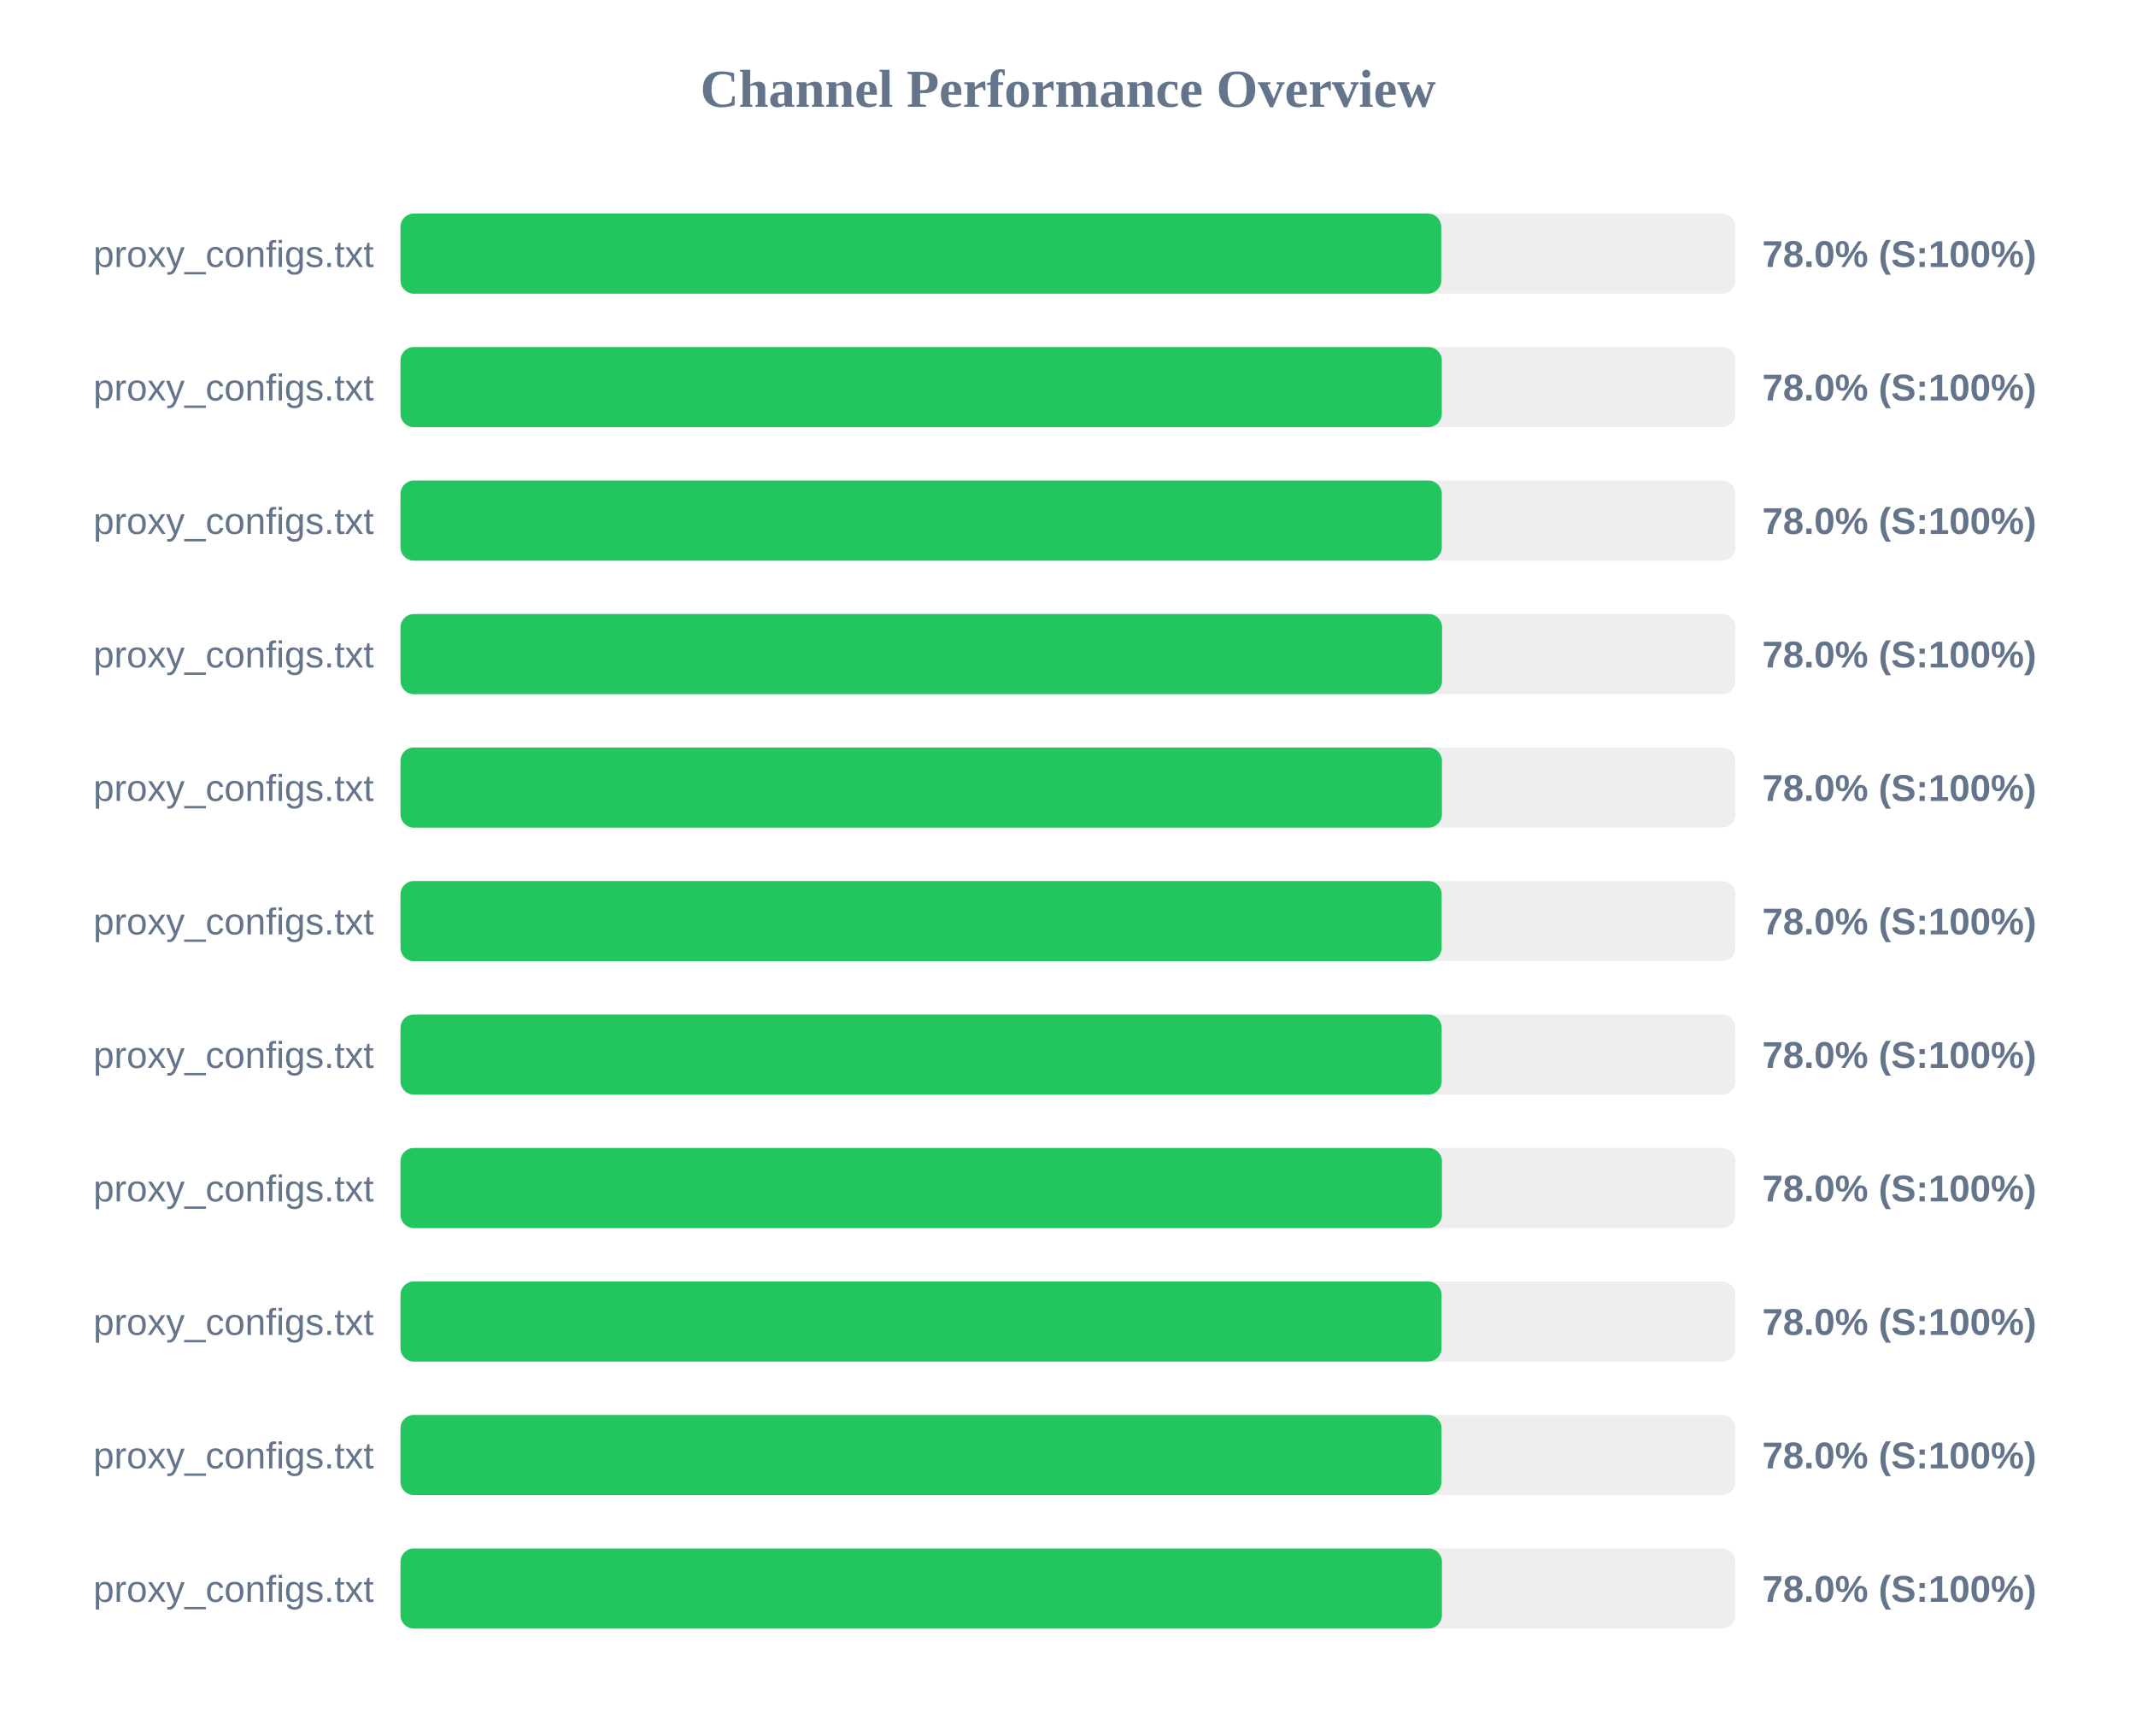
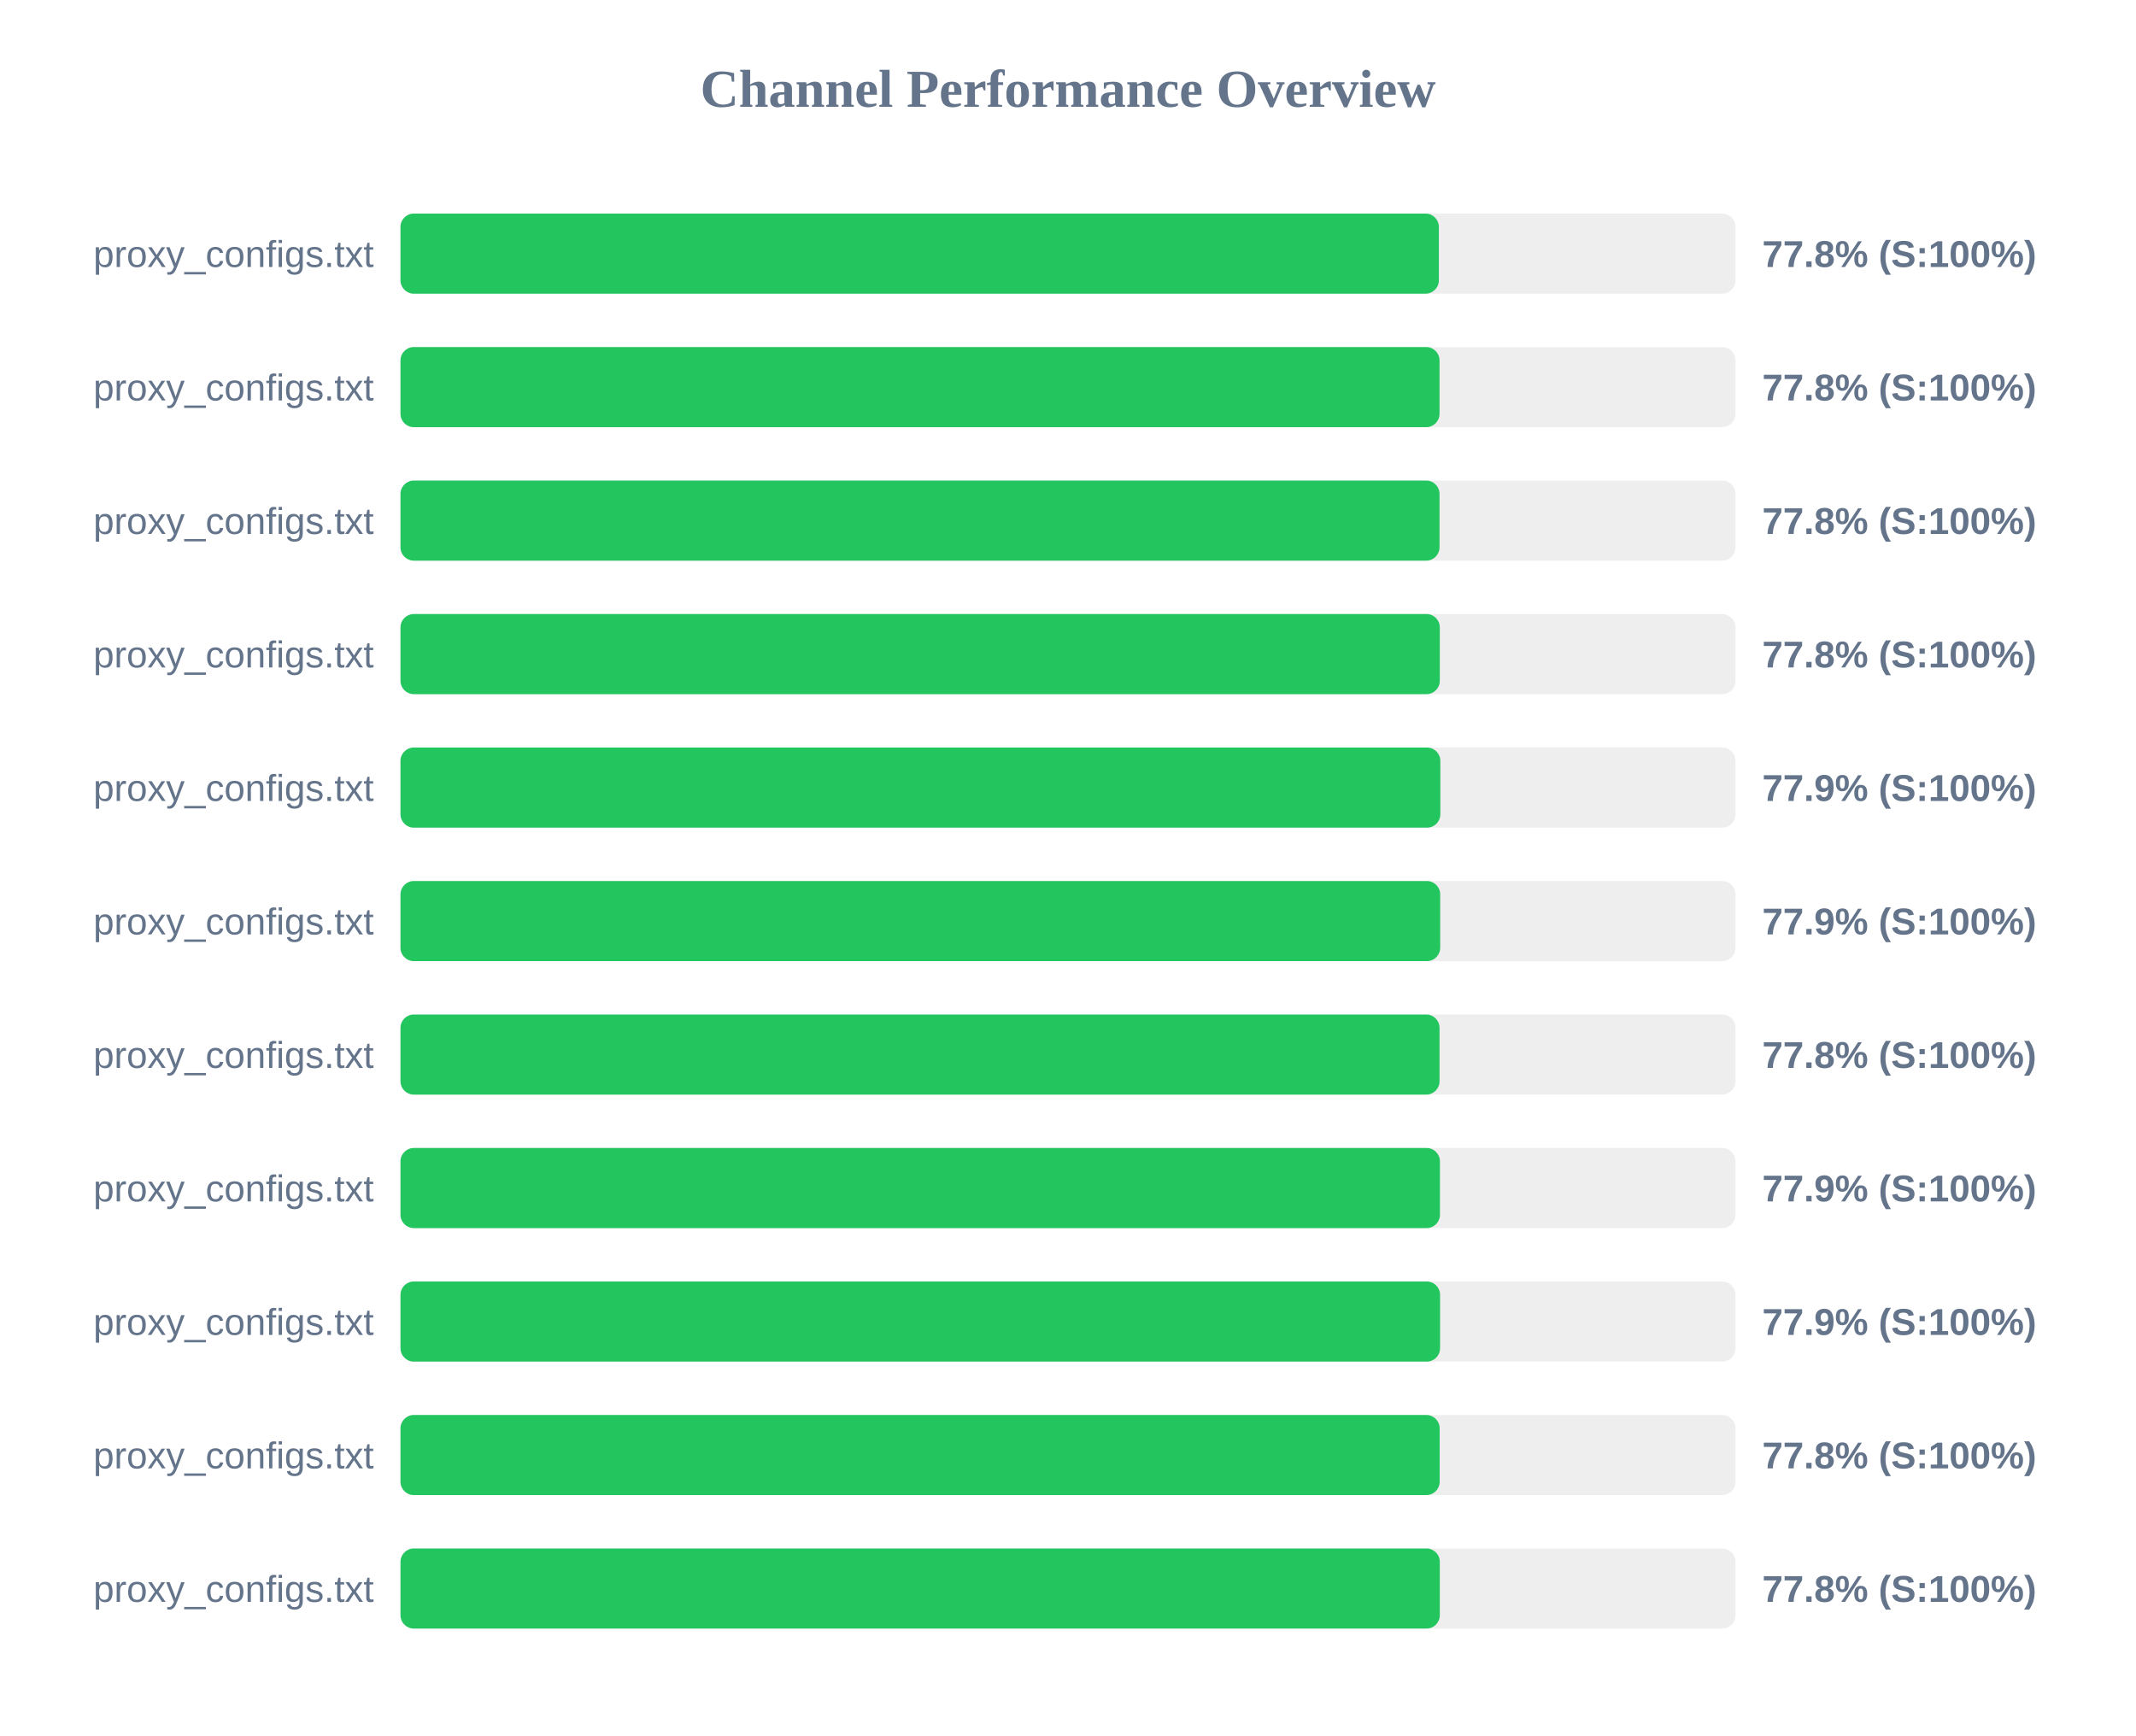
<svg xmlns="http://www.w3.org/2000/svg" width="800" height="650" version="1.1">
  <style>
        .row { font: 14px Arial; fill: #64748b; }
        .score { font: bold 14px Arial; fill: #64748b; }
    </style>
  <text x="400" y="40" text-anchor="middle" font-size="20px" font-weight="bold" fill="#64748b">Channel Performance Overview</text>
  <rect x="150" y="80" width="500" height="30" fill="#eee" rx="5" />
-   <rect x="150" y="80" width="389.8" height="30" fill="#22c55e" rx="5" />
+   <rect x="150" y="80" width="388.9" height="30" fill="#22c55e" rx="5" />
  <text x="140" y="100" text-anchor="end" class="row">proxy_configs.txt</text>
-   <text x="660" y="100" text-anchor="start" class="score">78.0% (S:100%)</text>
+   <text x="660" y="100" text-anchor="start" class="score">77.8% (S:100%)</text>
  <rect x="150" y="130" width="500" height="30" fill="#eee" rx="5" />
-   <rect x="150" y="130" width="390.0" height="30" fill="#22c55e" rx="5" />
+   <rect x="150" y="130" width="389.15" height="30" fill="#22c55e" rx="5" />
  <text x="140" y="150" text-anchor="end" class="row">proxy_configs.txt</text>
-   <text x="660" y="150" text-anchor="start" class="score">78.0% (S:100%)</text>
+   <text x="660" y="150" text-anchor="start" class="score">77.8% (S:100%)</text>
  <rect x="150" y="180" width="500" height="30" fill="#eee" rx="5" />
-   <rect x="150" y="180" width="390.0" height="30" fill="#22c55e" rx="5" />
+   <rect x="150" y="180" width="389.15" height="30" fill="#22c55e" rx="5" />
  <text x="140" y="200" text-anchor="end" class="row">proxy_configs.txt</text>
-   <text x="660" y="200" text-anchor="start" class="score">78.0% (S:100%)</text>
+   <text x="660" y="200" text-anchor="start" class="score">77.8% (S:100%)</text>
  <rect x="150" y="230" width="500" height="30" fill="#eee" rx="5" />
-   <rect x="150" y="230" width="390.1" height="30" fill="#22c55e" rx="5" />
+   <rect x="150" y="230" width="389.25" height="30" fill="#22c55e" rx="5" />
  <text x="140" y="250" text-anchor="end" class="row">proxy_configs.txt</text>
-   <text x="660" y="250" text-anchor="start" class="score">78.0% (S:100%)</text>
+   <text x="660" y="250" text-anchor="start" class="score">77.8% (S:100%)</text>
  <rect x="150" y="280" width="500" height="30" fill="#eee" rx="5" />
-   <rect x="150" y="280" width="390.05" height="30" fill="#22c55e" rx="5" />
+   <rect x="150" y="280" width="389.45" height="30" fill="#22c55e" rx="5" />
  <text x="140" y="300" text-anchor="end" class="row">proxy_configs.txt</text>
-   <text x="660" y="300" text-anchor="start" class="score">78.0% (S:100%)</text>
+   <text x="660" y="300" text-anchor="start" class="score">77.9% (S:100%)</text>
  <rect x="150" y="330" width="500" height="30" fill="#eee" rx="5" />
-   <rect x="150" y="330" width="389.95" height="30" fill="#22c55e" rx="5" />
+   <rect x="150" y="330" width="389.4" height="30" fill="#22c55e" rx="5" />
  <text x="140" y="350" text-anchor="end" class="row">proxy_configs.txt</text>
-   <text x="660" y="350" text-anchor="start" class="score">78.0% (S:100%)</text>
+   <text x="660" y="350" text-anchor="start" class="score">77.9% (S:100%)</text>
  <rect x="150" y="380" width="500" height="30" fill="#eee" rx="5" />
-   <rect x="150" y="380" width="389.95" height="30" fill="#22c55e" rx="5" />
+   <rect x="150" y="380" width="389.15" height="30" fill="#22c55e" rx="5" />
  <text x="140" y="400" text-anchor="end" class="row">proxy_configs.txt</text>
-   <text x="660" y="400" text-anchor="start" class="score">78.0% (S:100%)</text>
+   <text x="660" y="400" text-anchor="start" class="score">77.8% (S:100%)</text>
  <rect x="150" y="430" width="500" height="30" fill="#eee" rx="5" />
-   <rect x="150" y="430" width="390.05" height="30" fill="#22c55e" rx="5" />
+   <rect x="150" y="430" width="389.3" height="30" fill="#22c55e" rx="5" />
  <text x="140" y="450" text-anchor="end" class="row">proxy_configs.txt</text>
-   <text x="660" y="450" text-anchor="start" class="score">78.0% (S:100%)</text>
+   <text x="660" y="450" text-anchor="start" class="score">77.9% (S:100%)</text>
  <rect x="150" y="480" width="500" height="30" fill="#eee" rx="5" />
-   <rect x="150" y="480" width="389.9" height="30" fill="#22c55e" rx="5" />
+   <rect x="150" y="480" width="389.35" height="30" fill="#22c55e" rx="5" />
  <text x="140" y="500" text-anchor="end" class="row">proxy_configs.txt</text>
-   <text x="660" y="500" text-anchor="start" class="score">78.0% (S:100%)</text>
+   <text x="660" y="500" text-anchor="start" class="score">77.9% (S:100%)</text>
  <rect x="150" y="530" width="500" height="30" fill="#eee" rx="5" />
-   <rect x="150" y="530" width="389.9" height="30" fill="#22c55e" rx="5" />
+   <rect x="150" y="530" width="389.2" height="30" fill="#22c55e" rx="5" />
  <text x="140" y="550" text-anchor="end" class="row">proxy_configs.txt</text>
-   <text x="660" y="550" text-anchor="start" class="score">78.0% (S:100%)</text>
+   <text x="660" y="550" text-anchor="start" class="score">77.8% (S:100%)</text>
  <rect x="150" y="580" width="500" height="30" fill="#eee" rx="5" />
-   <rect x="150" y="580" width="390.05" height="30" fill="#22c55e" rx="5" />
+   <rect x="150" y="580" width="389.25" height="30" fill="#22c55e" rx="5" />
  <text x="140" y="600" text-anchor="end" class="row">proxy_configs.txt</text>
-   <text x="660" y="600" text-anchor="start" class="score">78.0% (S:100%)</text>
+   <text x="660" y="600" text-anchor="start" class="score">77.8% (S:100%)</text>
</svg>
